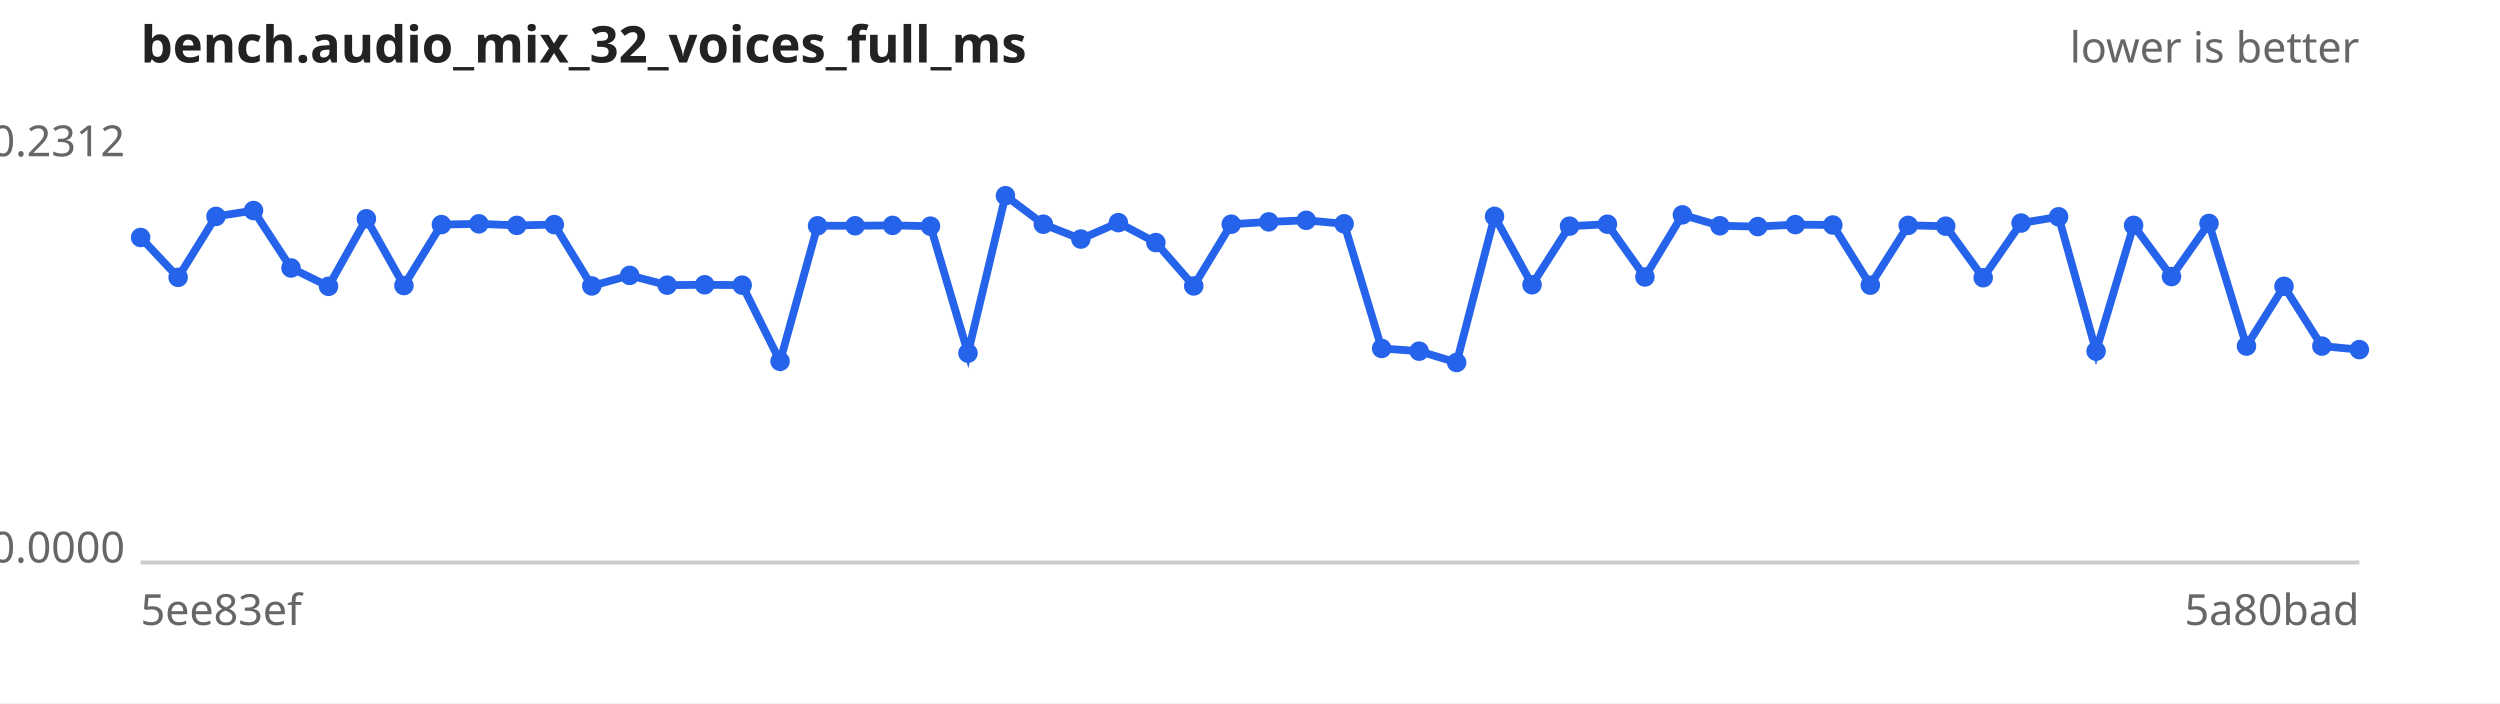
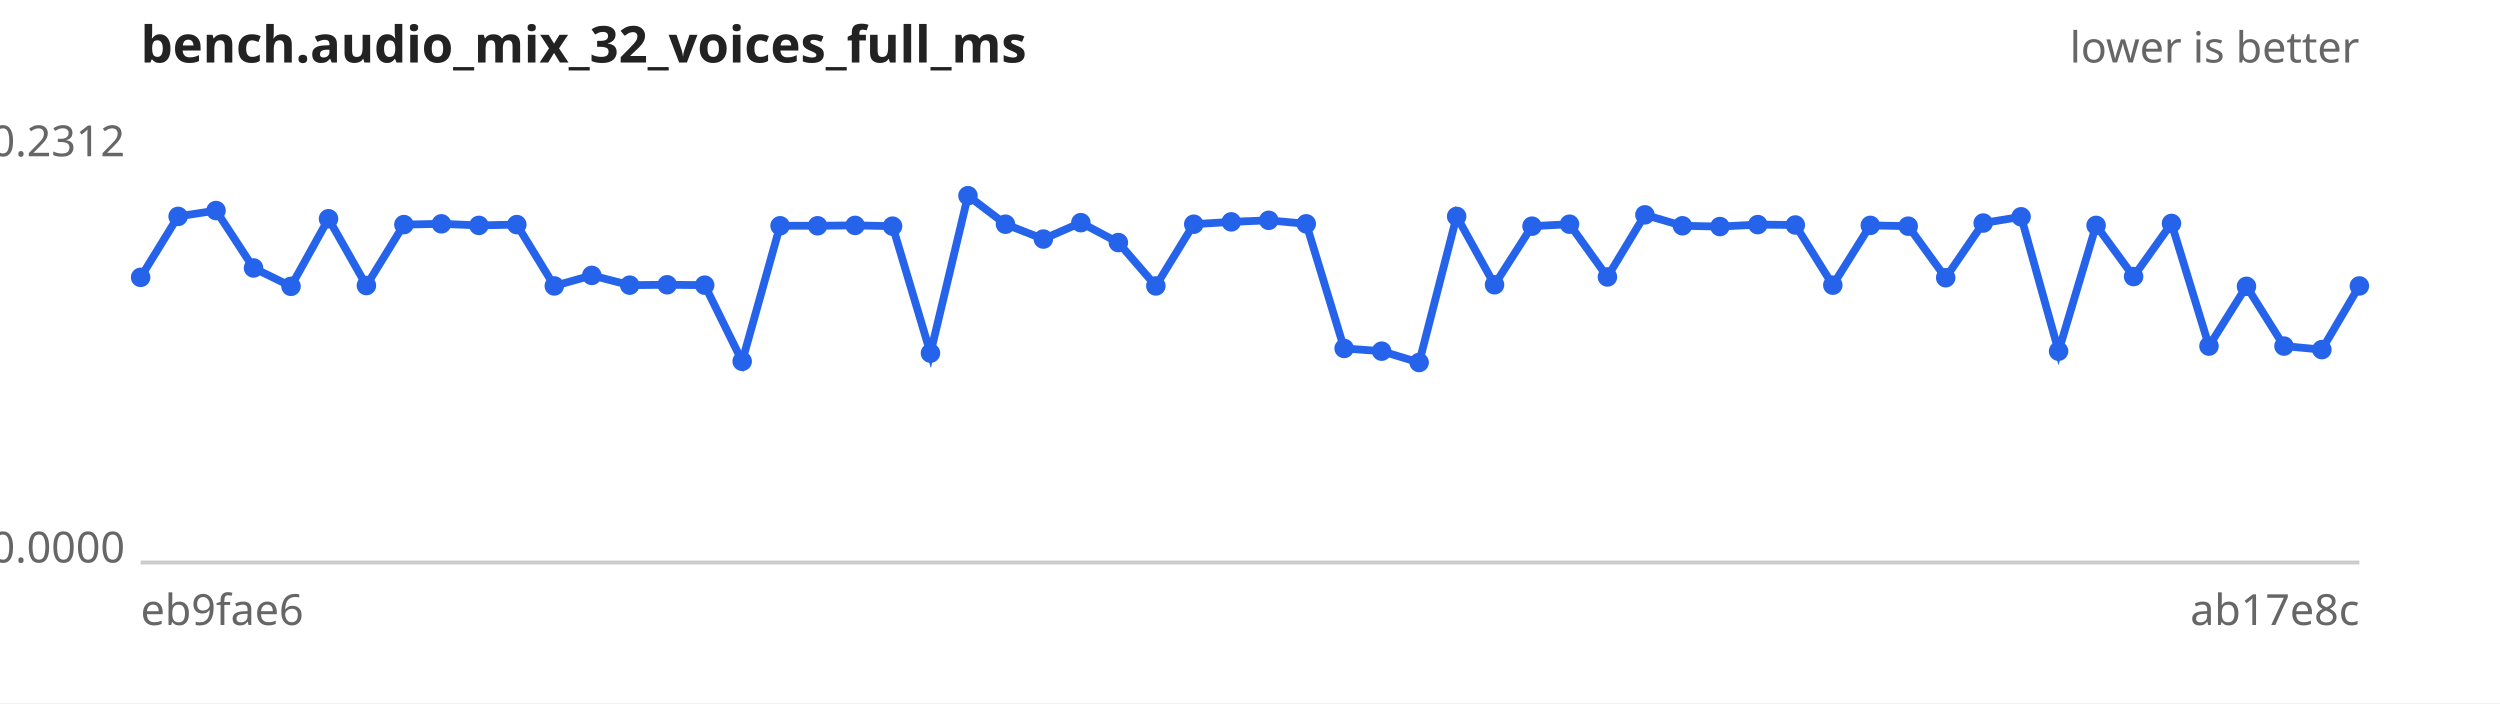
<svg xmlns="http://www.w3.org/2000/svg" width="640" height="180" viewBox="0 0 640 180" font-family="sans-serif" font-size="11">
  <rect width="640" height="180" fill="#ffffff" />
  <text x="36" y="16" font-size="13" font-weight="bold" fill="#222">bench.audio_mix_32_voices_full_ms</text>
  <text x="604" y="16" text-anchor="end" fill="#666">lower is better</text>
  <line x1="36" y1="144" x2="604" y2="144" stroke="#ccc" />
  <text x="32" y="40.0" text-anchor="end" fill="#666">0.2312</text>
  <text x="32" y="144.0" text-anchor="end" fill="#666">0.0000</text>
-   <text x="36" y="160" fill="#666">5ee83ef</text>
-   <text x="604" y="160" text-anchor="end" fill="#666">5a80bad</text>
-   <path d="M36.0,60.8 L45.6,71.0 L55.3,55.4 L64.9,53.9 L74.5,68.6 L84.1,73.3 L93.8,56.0 L103.4,73.1 L113.0,57.5 L122.6,57.3 L132.3,57.7 L141.9,57.5 L151.5,73.2 L161.2,70.5 L170.8,73.0 L180.4,72.9 L190.0,73.0 L199.7,92.5 L209.3,57.8 L218.9,57.8 L228.5,57.7 L238.2,57.9 L247.8,90.4 L257.4,50.1 L267.1,57.4 L276.7,61.2 L286.3,57.0 L295.9,62.1 L305.6,73.2 L315.2,57.4 L324.8,56.8 L334.4,56.4 L344.1,57.3 L353.7,89.2 L363.3,89.9 L372.9,92.8 L382.6,55.4 L392.2,72.9 L401.8,57.9 L411.5,57.4 L421.1,70.9 L430.7,55.0 L440.3,57.8 L450.0,58.0 L459.6,57.5 L469.2,57.6 L478.8,73.0 L488.5,57.7 L498.1,57.9 L507.7,71.1 L517.4,57.1 L527.0,55.5 L536.6,89.9 L546.2,57.7 L555.9,70.8 L565.5,57.2 L575.1,88.6 L584.7,73.3 L594.4,88.6 L604.0,89.5" fill="none" stroke="#2563eb" stroke-width="2" />
+   <text x="36" y="160" fill="#666">eb9fae6</text>
+   <text x="604" y="160" text-anchor="end" fill="#666">ab17e8c</text>
+   <path d="M36.0,71.0 L45.6,55.4 L55.3,53.9 L64.9,68.6 L74.5,73.3 L84.1,56.0 L93.8,73.1 L103.4,57.5 L113.0,57.3 L122.6,57.7 L132.3,57.5 L141.9,73.2 L151.5,70.5 L161.2,73.0 L170.8,72.9 L180.4,73.0 L190.0,92.5 L199.7,57.8 L209.3,57.8 L218.9,57.7 L228.5,57.9 L238.2,90.4 L247.8,50.1 L257.4,57.4 L267.1,61.2 L276.7,57.0 L286.3,62.1 L295.9,73.2 L305.6,57.4 L315.2,56.8 L324.8,56.4 L334.4,57.3 L344.1,89.2 L353.7,89.9 L363.3,92.8 L372.9,55.4 L382.6,72.9 L392.2,57.9 L401.8,57.4 L411.5,70.9 L421.1,55.0 L430.7,57.8 L440.3,58.0 L450.0,57.5 L459.6,57.6 L469.2,73.0 L478.8,57.7 L488.5,57.9 L498.1,71.1 L507.7,57.1 L517.4,55.5 L527.0,89.9 L536.6,57.7 L546.2,70.8 L555.9,57.2 L565.5,88.6 L575.1,73.3 L584.7,88.6 L594.4,89.5 L604.0,73.2" fill="none" stroke="#2563eb" stroke-width="2" />
  <g fill="#2563eb">
-     <circle cx="36.0" cy="60.8" r="2.5" />
-     <circle cx="45.6" cy="71.0" r="2.5" />
-     <circle cx="55.3" cy="55.4" r="2.5" />
-     <circle cx="64.9" cy="53.9" r="2.5" />
-     <circle cx="74.5" cy="68.6" r="2.5" />
-     <circle cx="84.1" cy="73.3" r="2.5" />
-     <circle cx="93.8" cy="56.0" r="2.5" />
-     <circle cx="103.4" cy="73.1" r="2.5" />
-     <circle cx="113.0" cy="57.5" r="2.5" />
-     <circle cx="122.6" cy="57.3" r="2.5" />
-     <circle cx="132.3" cy="57.7" r="2.5" />
-     <circle cx="141.9" cy="57.5" r="2.5" />
-     <circle cx="151.5" cy="73.2" r="2.5" />
-     <circle cx="161.2" cy="70.5" r="2.5" />
-     <circle cx="170.8" cy="73.0" r="2.5" />
-     <circle cx="180.4" cy="72.9" r="2.5" />
-     <circle cx="190.0" cy="73.0" r="2.5" />
-     <circle cx="199.7" cy="92.5" r="2.5" />
+     <circle cx="36.0" cy="71.0" r="2.5" />
+     <circle cx="45.6" cy="55.4" r="2.5" />
+     <circle cx="55.3" cy="53.9" r="2.5" />
+     <circle cx="64.9" cy="68.6" r="2.5" />
+     <circle cx="74.5" cy="73.3" r="2.5" />
+     <circle cx="84.1" cy="56.0" r="2.5" />
+     <circle cx="93.8" cy="73.1" r="2.5" />
+     <circle cx="103.4" cy="57.5" r="2.5" />
+     <circle cx="113.0" cy="57.3" r="2.5" />
+     <circle cx="122.6" cy="57.7" r="2.5" />
+     <circle cx="132.3" cy="57.5" r="2.5" />
+     <circle cx="141.9" cy="73.2" r="2.5" />
+     <circle cx="151.5" cy="70.5" r="2.5" />
+     <circle cx="161.2" cy="73.0" r="2.5" />
+     <circle cx="170.8" cy="72.9" r="2.5" />
+     <circle cx="180.4" cy="73.0" r="2.5" />
+     <circle cx="190.0" cy="92.5" r="2.5" />
+     <circle cx="199.7" cy="57.8" r="2.5" />
    <circle cx="209.3" cy="57.8" r="2.5" />
-     <circle cx="218.9" cy="57.8" r="2.5" />
-     <circle cx="228.5" cy="57.7" r="2.5" />
-     <circle cx="238.2" cy="57.9" r="2.5" />
-     <circle cx="247.8" cy="90.4" r="2.5" />
-     <circle cx="257.4" cy="50.1" r="2.5" />
-     <circle cx="267.1" cy="57.4" r="2.5" />
-     <circle cx="276.7" cy="61.2" r="2.5" />
-     <circle cx="286.3" cy="57.0" r="2.5" />
-     <circle cx="295.9" cy="62.1" r="2.5" />
-     <circle cx="305.6" cy="73.2" r="2.5" />
-     <circle cx="315.2" cy="57.4" r="2.5" />
-     <circle cx="324.8" cy="56.8" r="2.5" />
-     <circle cx="334.4" cy="56.4" r="2.5" />
-     <circle cx="344.1" cy="57.3" r="2.5" />
-     <circle cx="353.7" cy="89.2" r="2.5" />
-     <circle cx="363.3" cy="89.9" r="2.5" />
-     <circle cx="372.9" cy="92.8" r="2.5" />
-     <circle cx="382.6" cy="55.4" r="2.5" />
-     <circle cx="392.2" cy="72.9" r="2.5" />
-     <circle cx="401.8" cy="57.9" r="2.5" />
-     <circle cx="411.5" cy="57.4" r="2.5" />
-     <circle cx="421.1" cy="70.9" r="2.5" />
-     <circle cx="430.7" cy="55.0" r="2.5" />
-     <circle cx="440.3" cy="57.8" r="2.5" />
-     <circle cx="450.0" cy="58.0" r="2.5" />
-     <circle cx="459.6" cy="57.5" r="2.5" />
-     <circle cx="469.2" cy="57.6" r="2.5" />
-     <circle cx="478.8" cy="73.0" r="2.5" />
-     <circle cx="488.5" cy="57.7" r="2.5" />
-     <circle cx="498.1" cy="57.9" r="2.5" />
-     <circle cx="507.7" cy="71.1" r="2.5" />
-     <circle cx="517.4" cy="57.1" r="2.5" />
-     <circle cx="527.0" cy="55.5" r="2.5" />
-     <circle cx="536.6" cy="89.9" r="2.5" />
-     <circle cx="546.2" cy="57.7" r="2.5" />
-     <circle cx="555.9" cy="70.8" r="2.5" />
-     <circle cx="565.5" cy="57.2" r="2.5" />
-     <circle cx="575.1" cy="88.6" r="2.5" />
-     <circle cx="584.7" cy="73.3" r="2.5" />
-     <circle cx="594.4" cy="88.6" r="2.5" />
-     <circle cx="604.0" cy="89.5" r="2.5" />
+     <circle cx="218.9" cy="57.7" r="2.5" />
+     <circle cx="228.5" cy="57.9" r="2.5" />
+     <circle cx="238.2" cy="90.4" r="2.5" />
+     <circle cx="247.8" cy="50.1" r="2.5" />
+     <circle cx="257.4" cy="57.4" r="2.5" />
+     <circle cx="267.1" cy="61.2" r="2.5" />
+     <circle cx="276.7" cy="57.0" r="2.5" />
+     <circle cx="286.3" cy="62.1" r="2.5" />
+     <circle cx="295.9" cy="73.2" r="2.5" />
+     <circle cx="305.6" cy="57.4" r="2.5" />
+     <circle cx="315.2" cy="56.8" r="2.5" />
+     <circle cx="324.8" cy="56.4" r="2.5" />
+     <circle cx="334.4" cy="57.3" r="2.5" />
+     <circle cx="344.1" cy="89.2" r="2.5" />
+     <circle cx="353.7" cy="89.9" r="2.5" />
+     <circle cx="363.3" cy="92.8" r="2.5" />
+     <circle cx="372.9" cy="55.4" r="2.5" />
+     <circle cx="382.6" cy="72.9" r="2.5" />
+     <circle cx="392.2" cy="57.9" r="2.5" />
+     <circle cx="401.8" cy="57.4" r="2.5" />
+     <circle cx="411.5" cy="70.9" r="2.5" />
+     <circle cx="421.1" cy="55.0" r="2.5" />
+     <circle cx="430.7" cy="57.8" r="2.5" />
+     <circle cx="440.3" cy="58.0" r="2.5" />
+     <circle cx="450.0" cy="57.5" r="2.5" />
+     <circle cx="459.6" cy="57.6" r="2.5" />
+     <circle cx="469.2" cy="73.0" r="2.5" />
+     <circle cx="478.8" cy="57.7" r="2.5" />
+     <circle cx="488.5" cy="57.9" r="2.5" />
+     <circle cx="498.1" cy="71.1" r="2.5" />
+     <circle cx="507.7" cy="57.1" r="2.5" />
+     <circle cx="517.4" cy="55.5" r="2.5" />
+     <circle cx="527.0" cy="89.9" r="2.5" />
+     <circle cx="536.6" cy="57.7" r="2.5" />
+     <circle cx="546.2" cy="70.8" r="2.5" />
+     <circle cx="555.9" cy="57.2" r="2.5" />
+     <circle cx="565.5" cy="88.6" r="2.5" />
+     <circle cx="575.1" cy="73.3" r="2.5" />
+     <circle cx="584.7" cy="88.6" r="2.5" />
+     <circle cx="594.4" cy="89.5" r="2.5" />
+     <circle cx="604.0" cy="73.2" r="2.5" />
  </g>
</svg>
